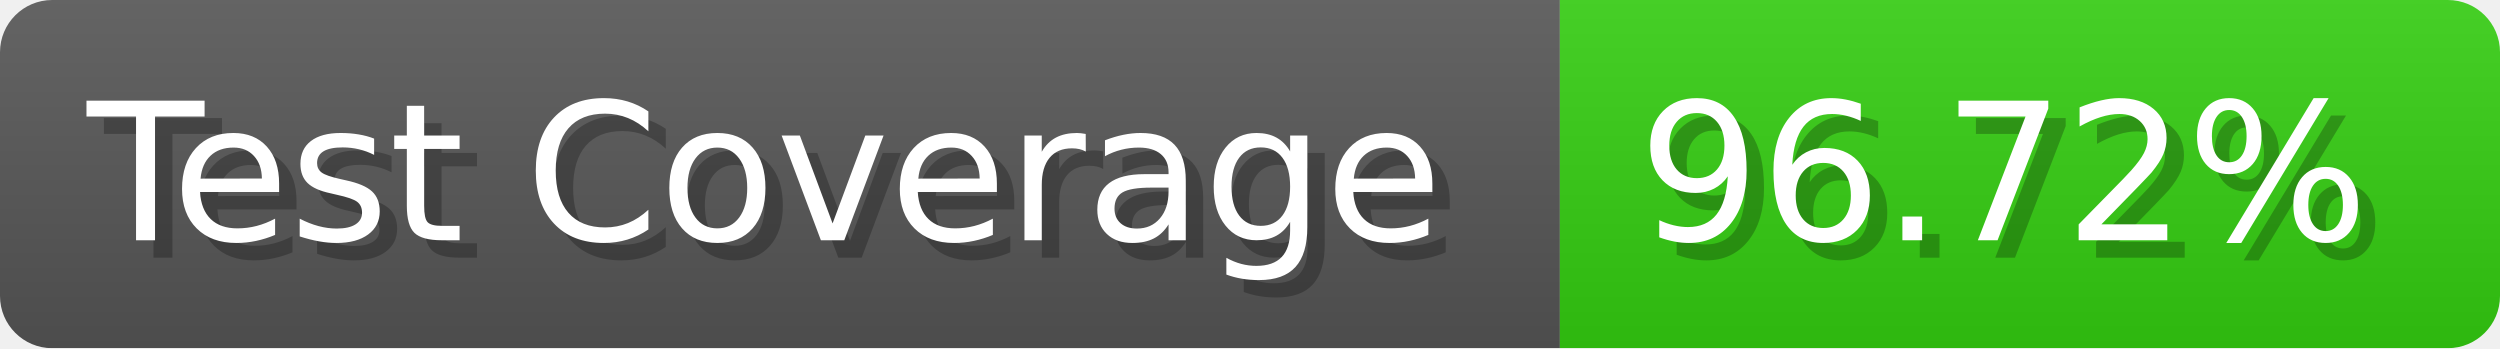
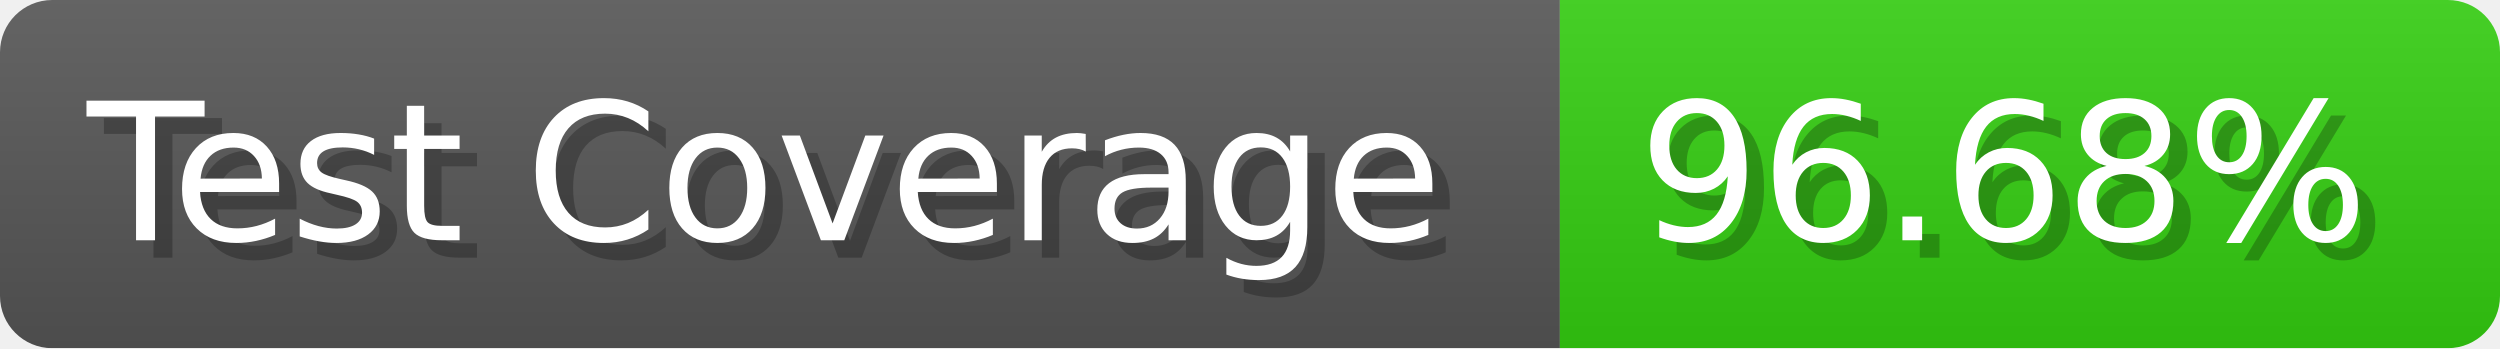
- <svg xmlns="http://www.w3.org/2000/svg" width="143.6" height="20" viewBox="0 0 1436 200" role="img" aria-label="Test Coverage: 96.72%">
+ <svg xmlns="http://www.w3.org/2000/svg" width="143.6" height="20" viewBox="0 0 1436 200" role="img" aria-label="Test Coverage: 96.68%">
  <linearGradient id="a" x2="0" y2="100%">
    <stop offset="0" stop-opacity=".1" stop-color="#EEE" />
    <stop offset="1" stop-opacity=".1" />
  </linearGradient>
  <mask id="m">
    <rect width="1436" height="200" rx="30" fill="#FFF" />
  </mask>
  <g mask="url(#m)">
    <rect width="896" height="200" fill="#555" />
    <rect width="540" height="200" fill="#3C1" x="896" />
    <rect width="1436" height="200" fill="url(#a)" />
  </g>
  <g aria-hidden="true" fill="#fff" text-anchor="start" font-family="Verdana,DejaVu Sans,sans-serif" font-size="110">
    <text x="60" y="148" textLength="796" fill="#000" opacity="0.25">Test Coverage</text>
    <text x="50" y="138" textLength="796">Test Coverage</text>
-     <text x="951" y="148" textLength="440" fill="#000" opacity="0.25">96.72%</text>
-     <text x="941" y="138" textLength="440">96.72%</text>
+     <text x="951" y="148" textLength="440" fill="#000" opacity="0.25">96.68%</text>
+     <text x="941" y="138" textLength="440">96.68%</text>
  </g>
</svg>
